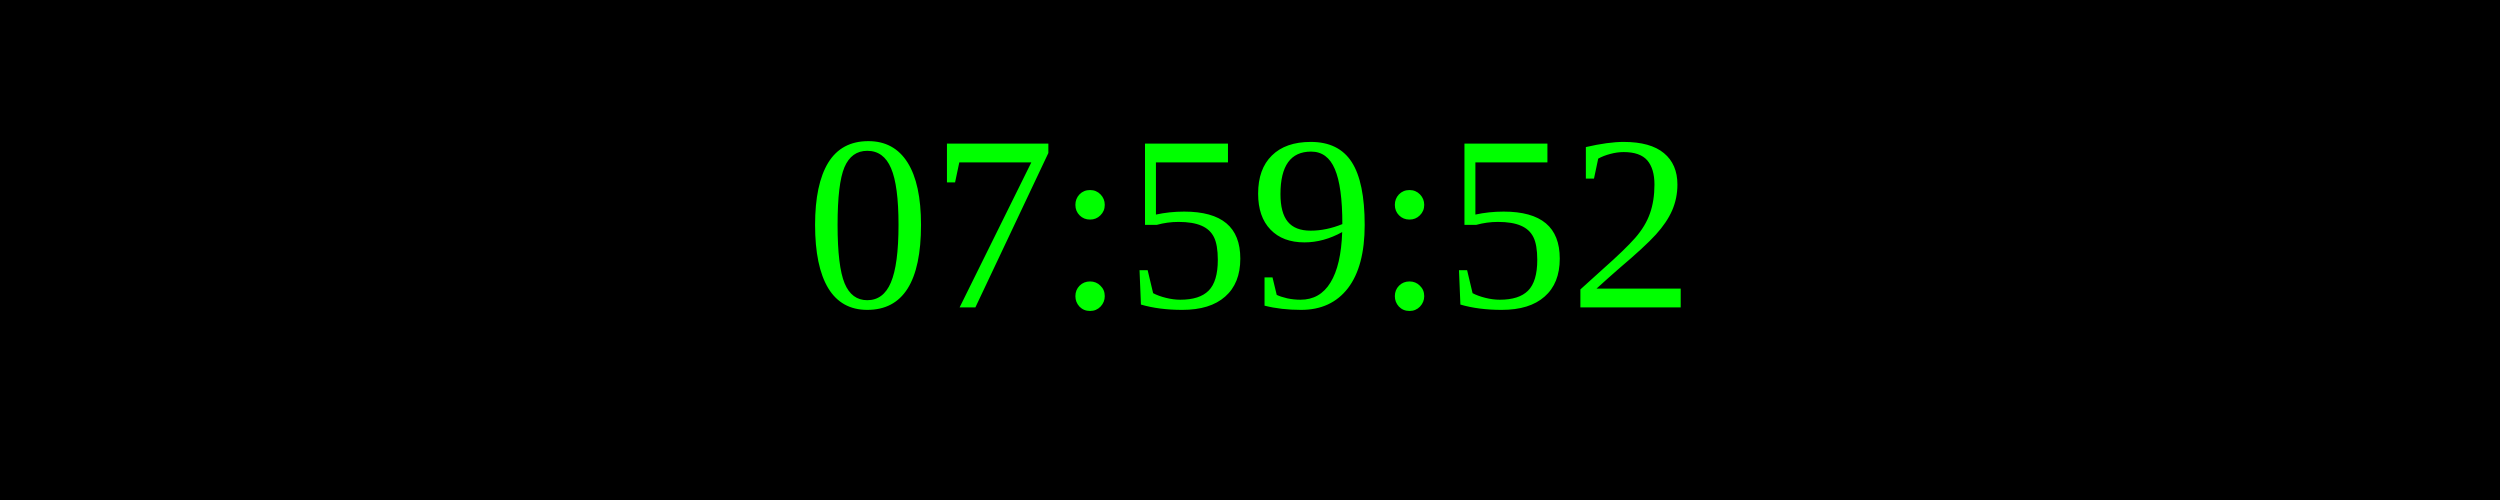
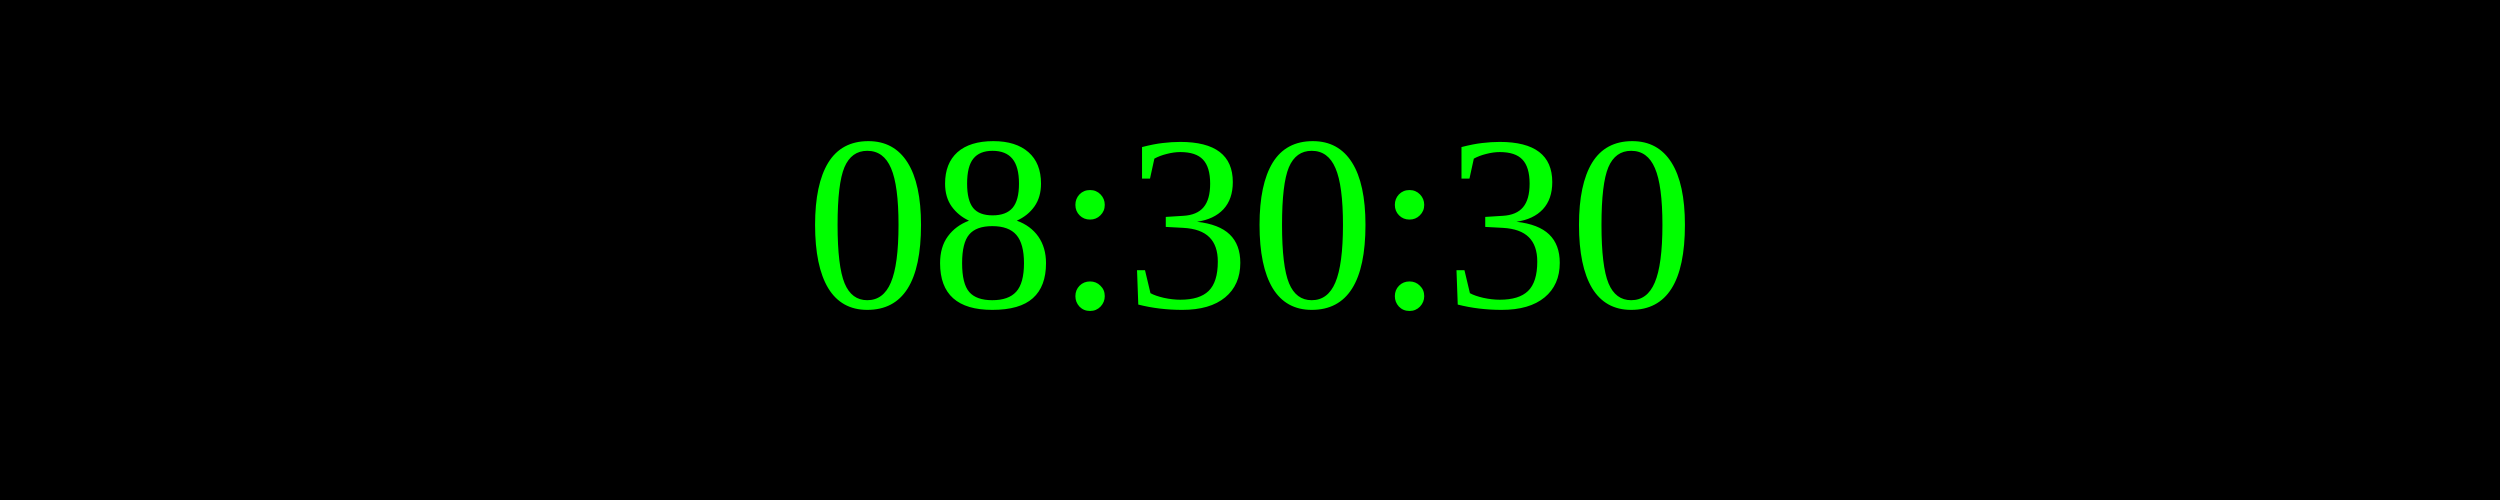
<svg xmlns="http://www.w3.org/2000/svg" width="250" height="50">
  <rect width="100%" height="100%" fill="black" />
  <text x="50%" y="50%" font-size="25" fill="lime" text-anchor="middle" dominant-baseline="middle">
- 07:59:52
+ 08:30:30
</text>
</svg>
